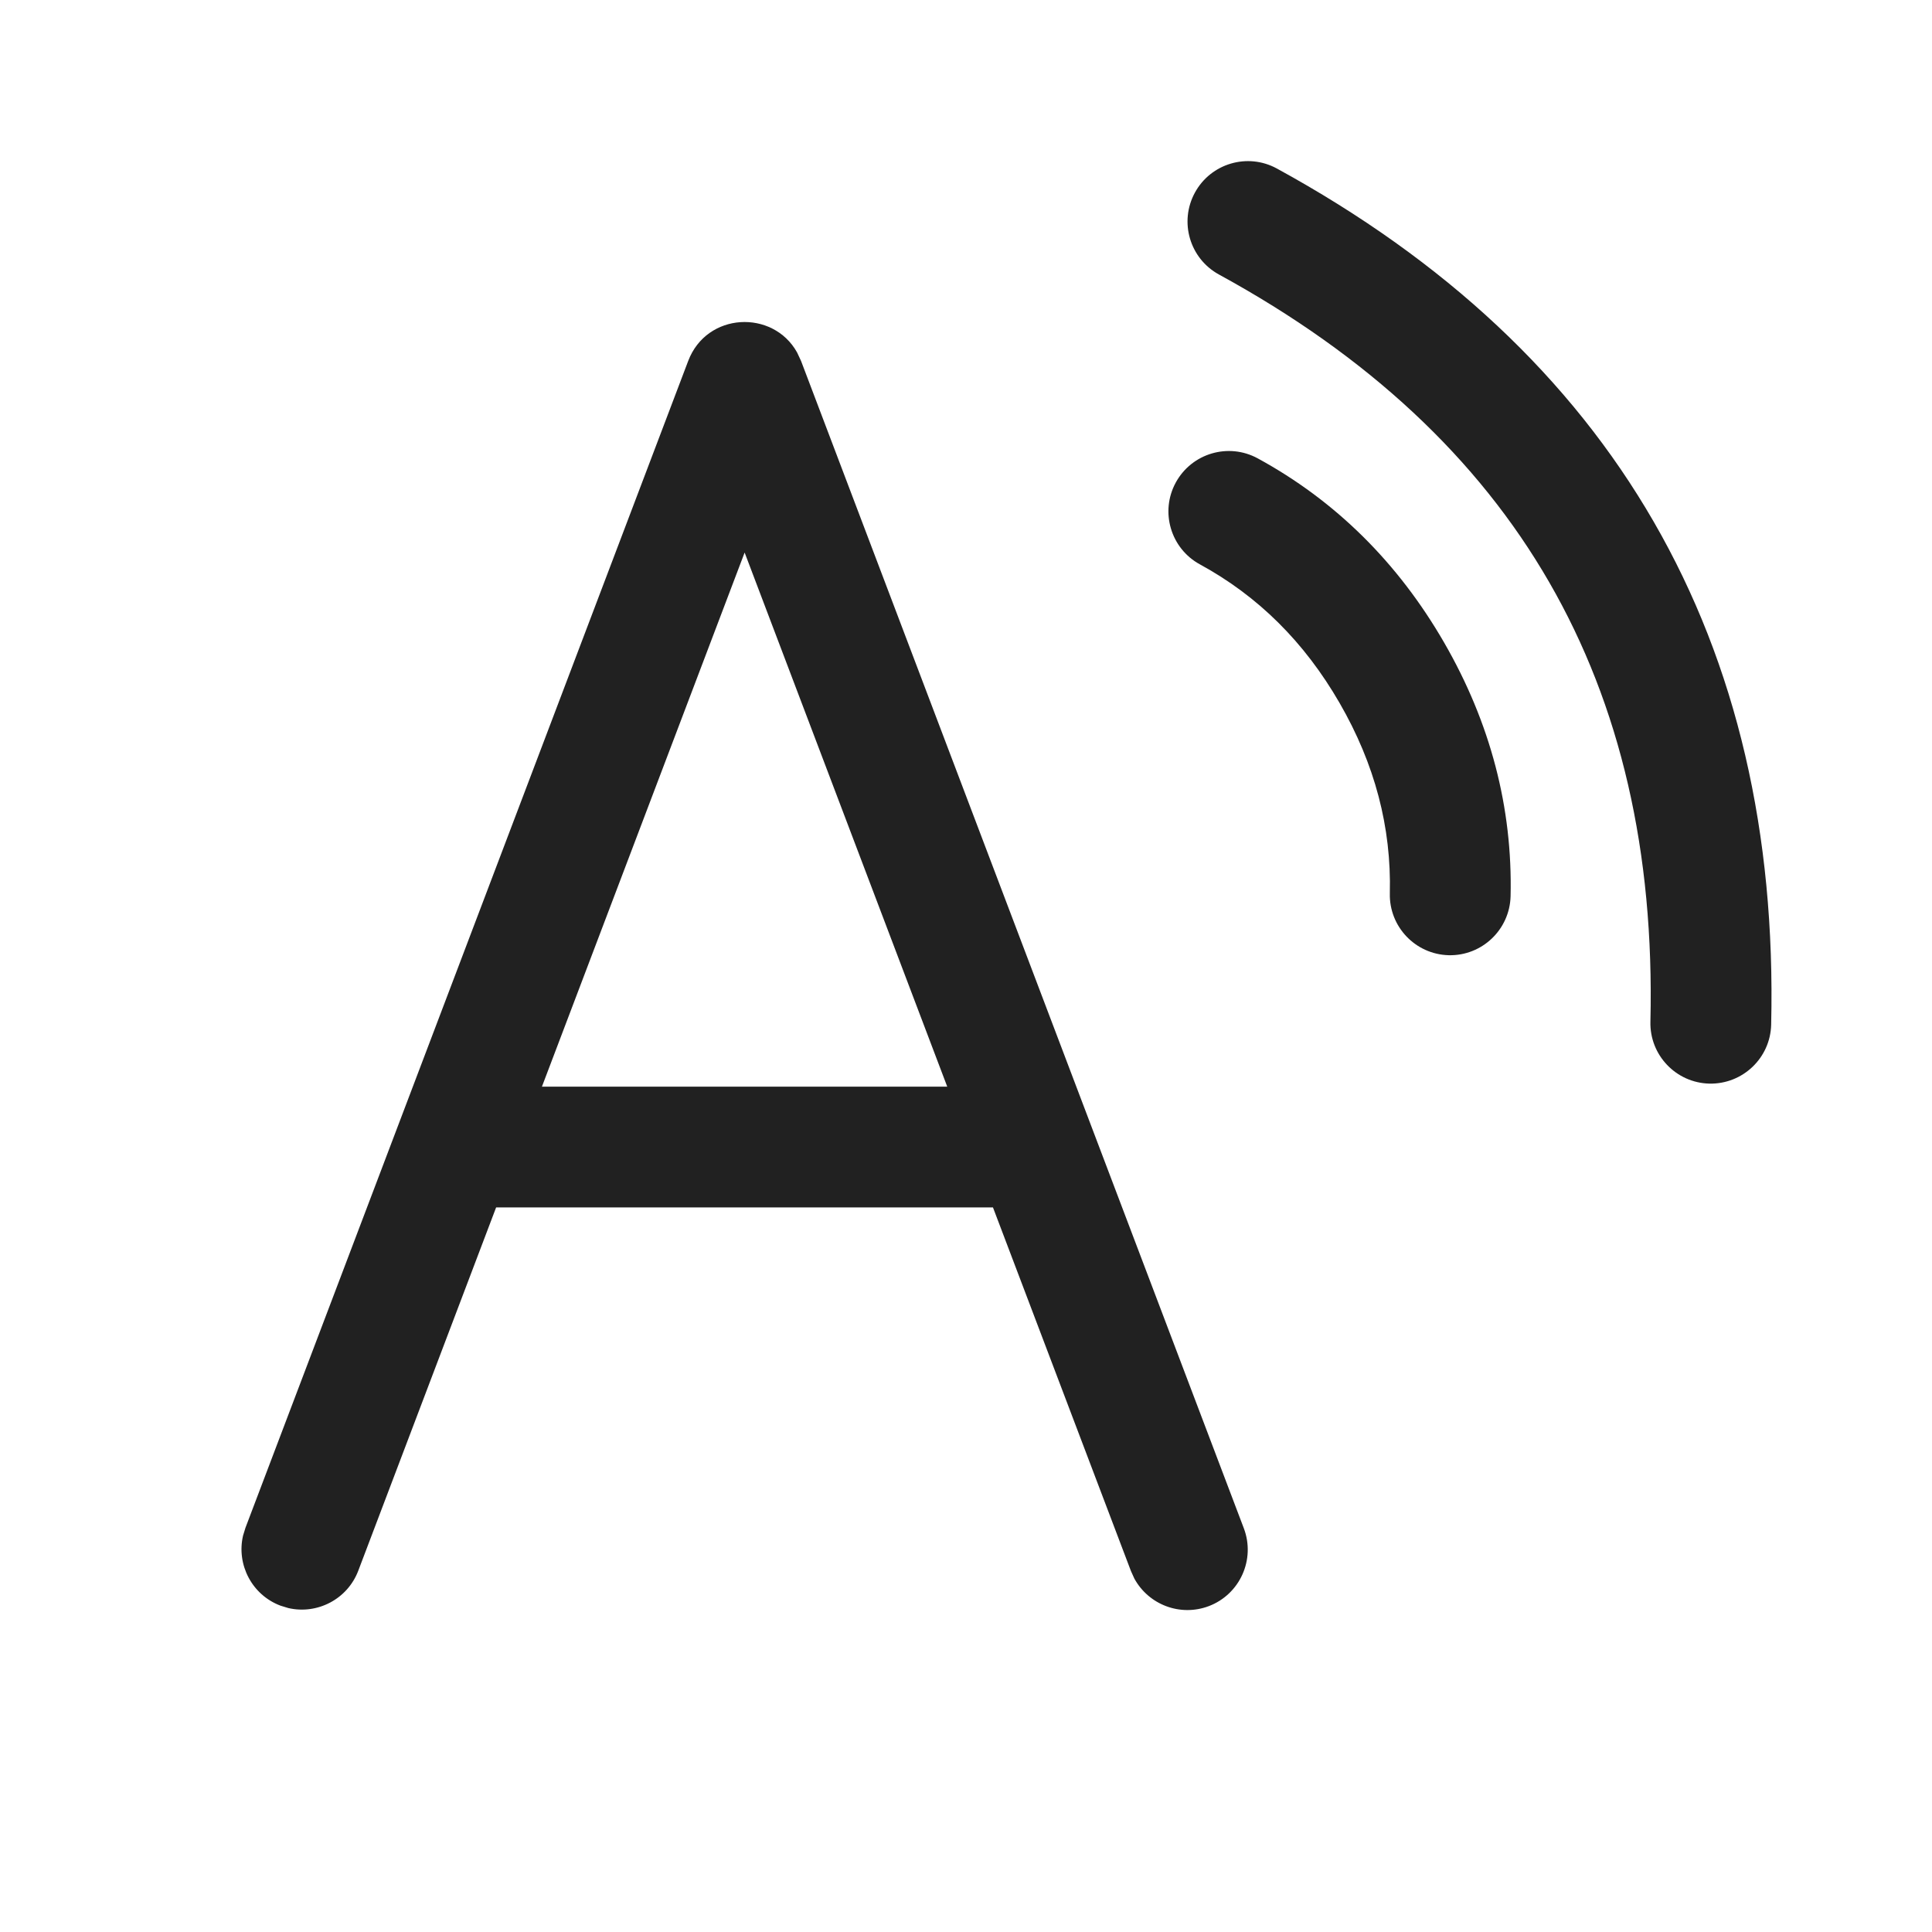
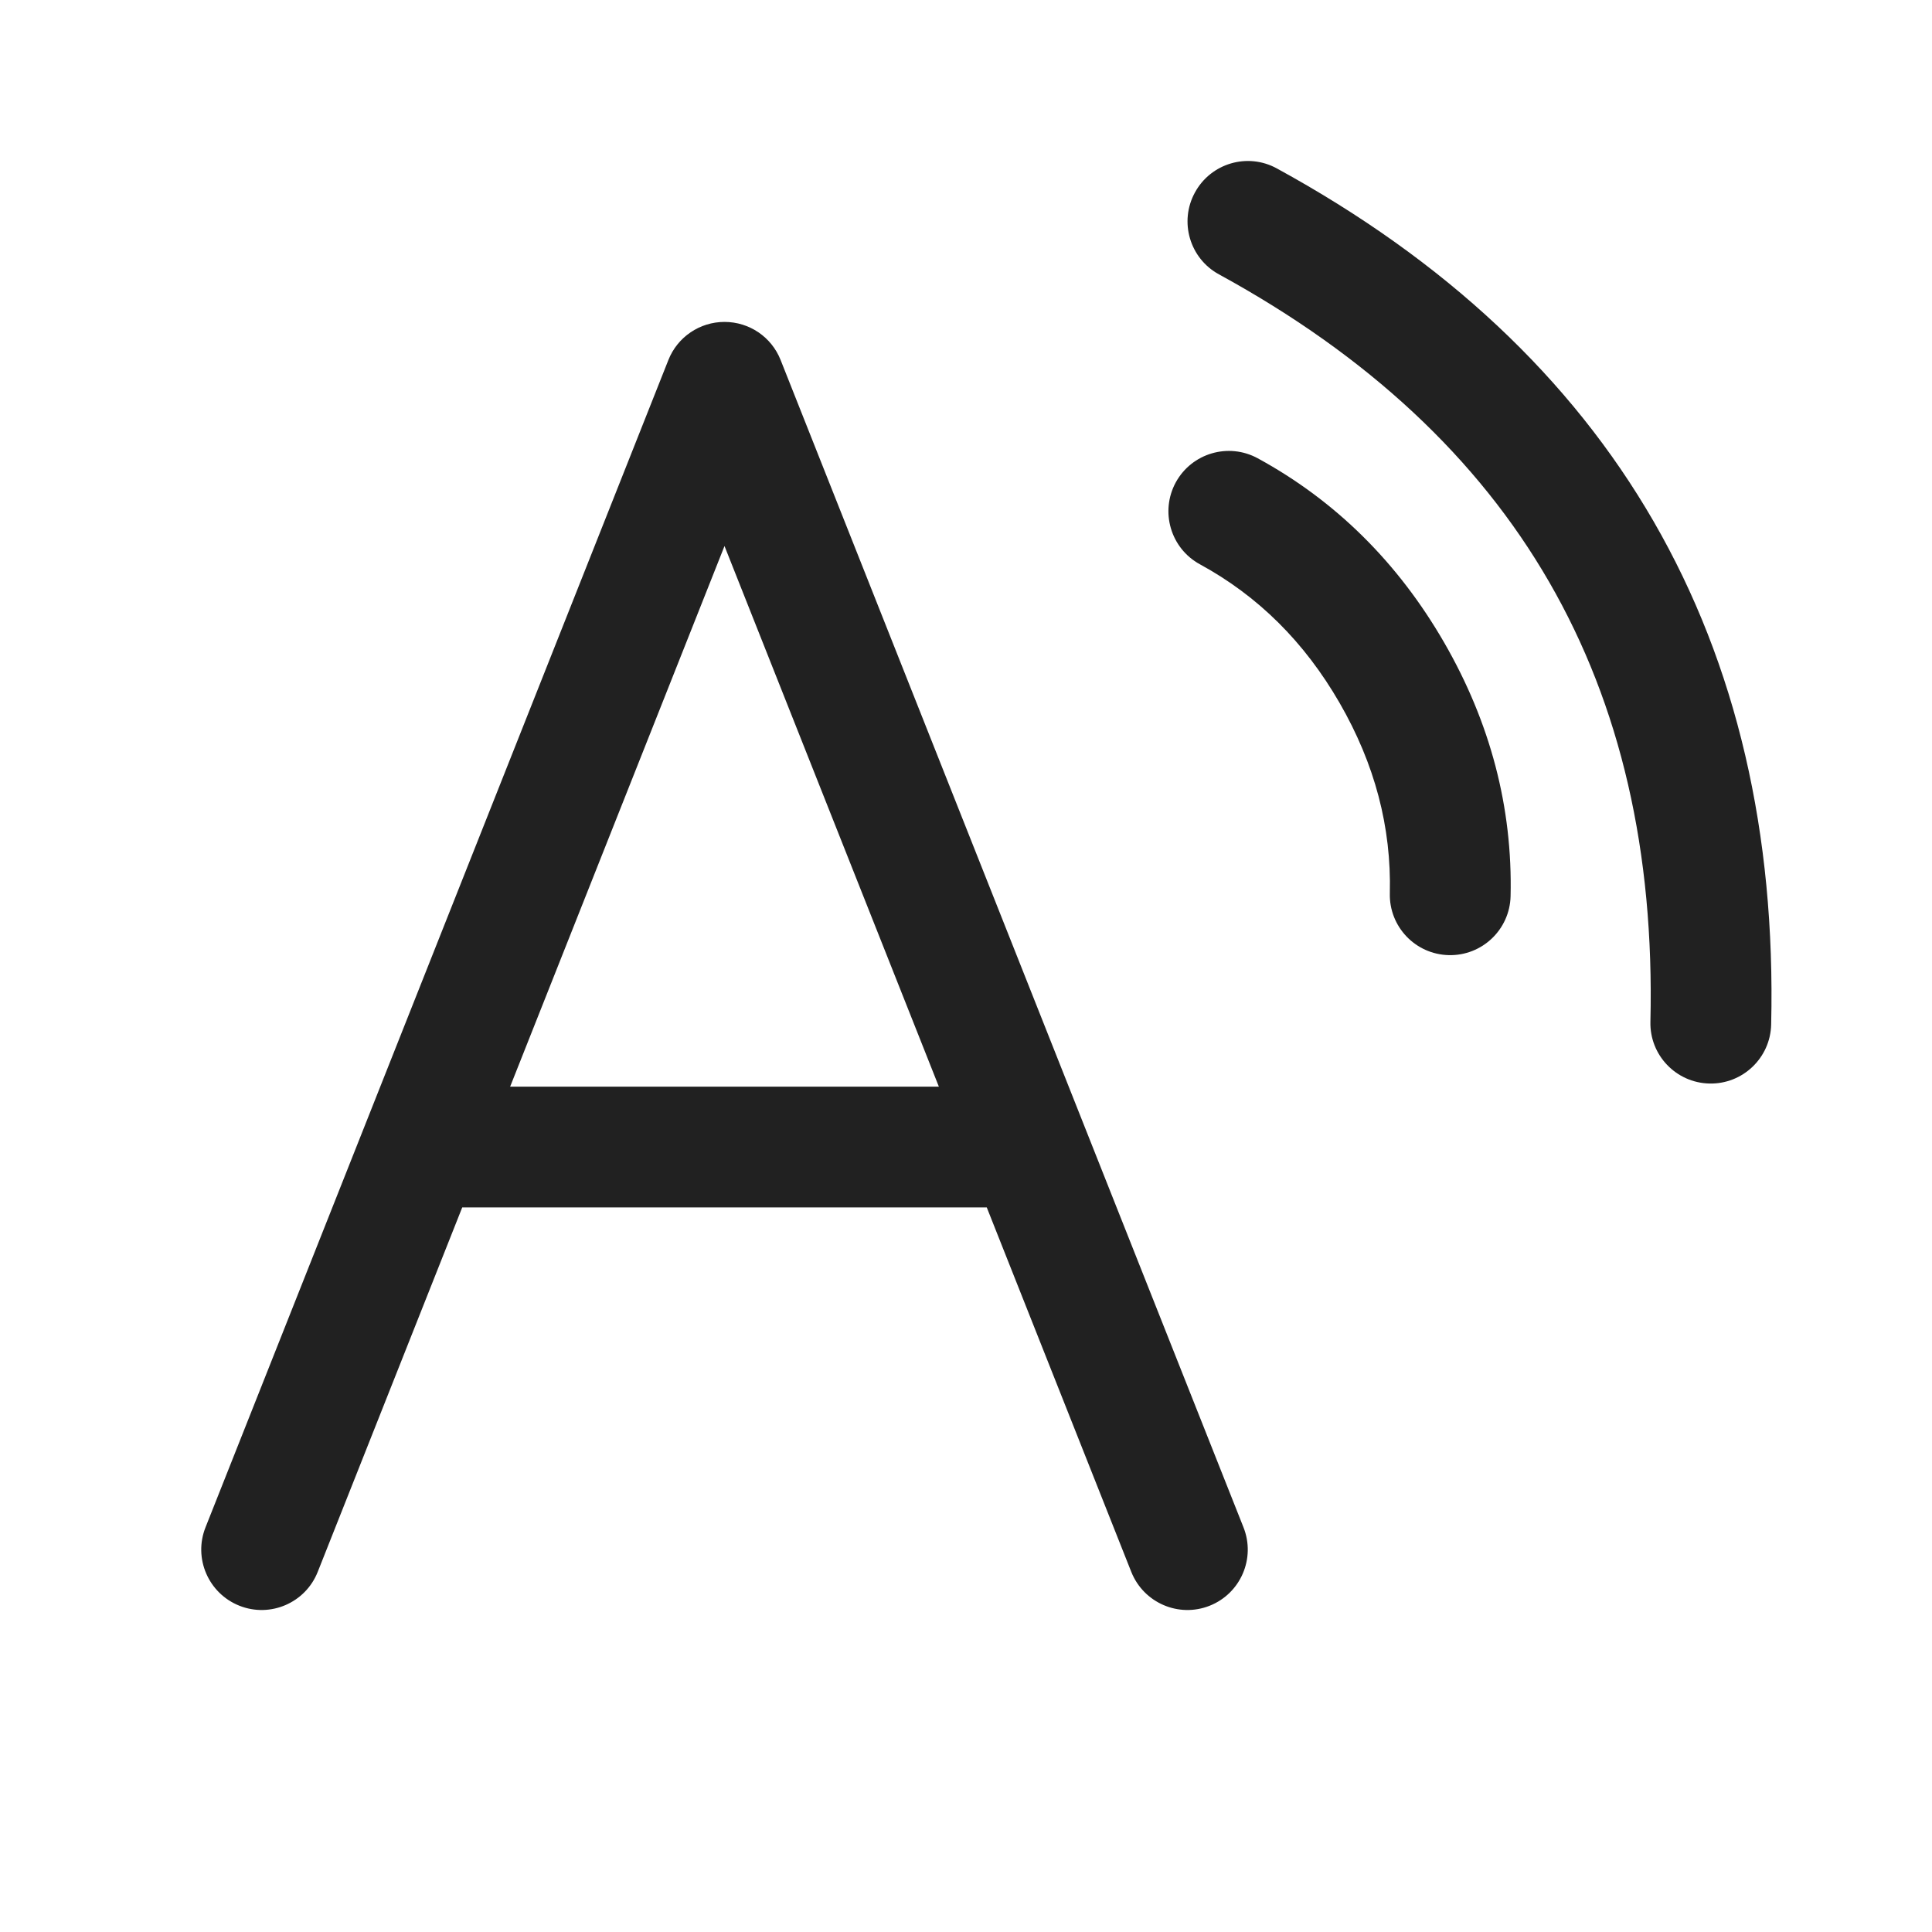
<svg xmlns="http://www.w3.org/2000/svg" width="24" height="24" viewBox="0 0 24 24" fill="none">
-   <path d="M3.049 18.979L8.549 4.484C8.779 3.877 9.601 3.841 9.901 4.377L9.951 4.484L15.451 18.984C15.598 19.372 15.403 19.805 15.016 19.952C14.661 20.086 14.268 19.934 14.091 19.609L14.049 19.516L12.335 14.999H6.163L4.451 19.511C4.317 19.866 3.941 20.059 3.582 19.976L3.484 19.946C3.129 19.812 2.936 19.436 3.019 19.077L3.049 18.979L8.549 4.484L3.049 18.979ZM9.25 6.864L6.732 13.499H11.767L9.25 6.864ZM14.844 2.392C15.042 2.029 15.498 1.895 15.861 2.093C17.947 3.233 19.513 4.696 20.543 6.481C21.573 8.265 22.058 10.352 22.002 12.729C21.992 13.143 21.648 13.47 21.234 13.461C20.82 13.451 20.492 13.107 20.502 12.693C20.552 10.582 20.13 8.766 19.244 7.231C18.358 5.695 16.995 4.422 15.142 3.41C14.779 3.211 14.645 2.756 14.844 2.392ZM14.606 5.994C14.805 5.63 15.26 5.496 15.624 5.694C16.591 6.221 17.366 6.989 17.94 7.983C18.514 8.978 18.791 10.033 18.765 11.134C18.754 11.548 18.41 11.876 17.996 11.866C17.582 11.855 17.255 11.511 17.265 11.097C17.285 10.276 17.079 9.492 16.641 8.733C16.203 7.974 15.627 7.404 14.906 7.011C14.542 6.813 14.408 6.357 14.606 5.994Z" fill="#212121" />
+   <path d="M15.861 2.092C15.498 1.893 15.042 2.027 14.844 2.391C14.645 2.754 14.779 3.21 15.142 3.408C16.996 4.421 18.358 5.694 19.244 7.229C20.131 8.765 20.552 10.581 20.502 12.693C20.492 13.107 20.82 13.45 21.234 13.46C21.648 13.47 21.992 13.142 22.002 12.728C22.058 10.352 21.573 8.264 20.543 6.479C19.513 4.695 17.947 3.232 15.861 2.092ZM15.624 5.693C15.26 5.495 14.805 5.629 14.606 5.992C14.408 6.356 14.542 6.812 14.906 7.01C15.627 7.403 16.203 7.973 16.641 8.732C17.079 9.492 17.285 10.275 17.265 11.097C17.255 11.511 17.582 11.855 17.997 11.865C18.411 11.875 18.755 11.547 18.765 11.133C18.791 10.032 18.514 8.977 17.94 7.982C17.366 6.988 16.591 6.22 15.624 5.693ZM9 3.999C9.308 3.999 9.584 4.186 9.697 4.472L15.447 18.973C15.6 19.358 15.412 19.794 15.027 19.947C14.642 20.1 14.206 19.911 14.053 19.526L12.258 14.999H5.742L3.947 19.526C3.795 19.911 3.359 20.1 2.974 19.947C2.589 19.794 2.4 19.358 2.553 18.973L8.303 4.472C8.416 4.186 8.693 3.999 9 3.999ZM9 6.783L6.337 13.499H11.663L9 6.783Z" fill="#212121" />
</svg>
